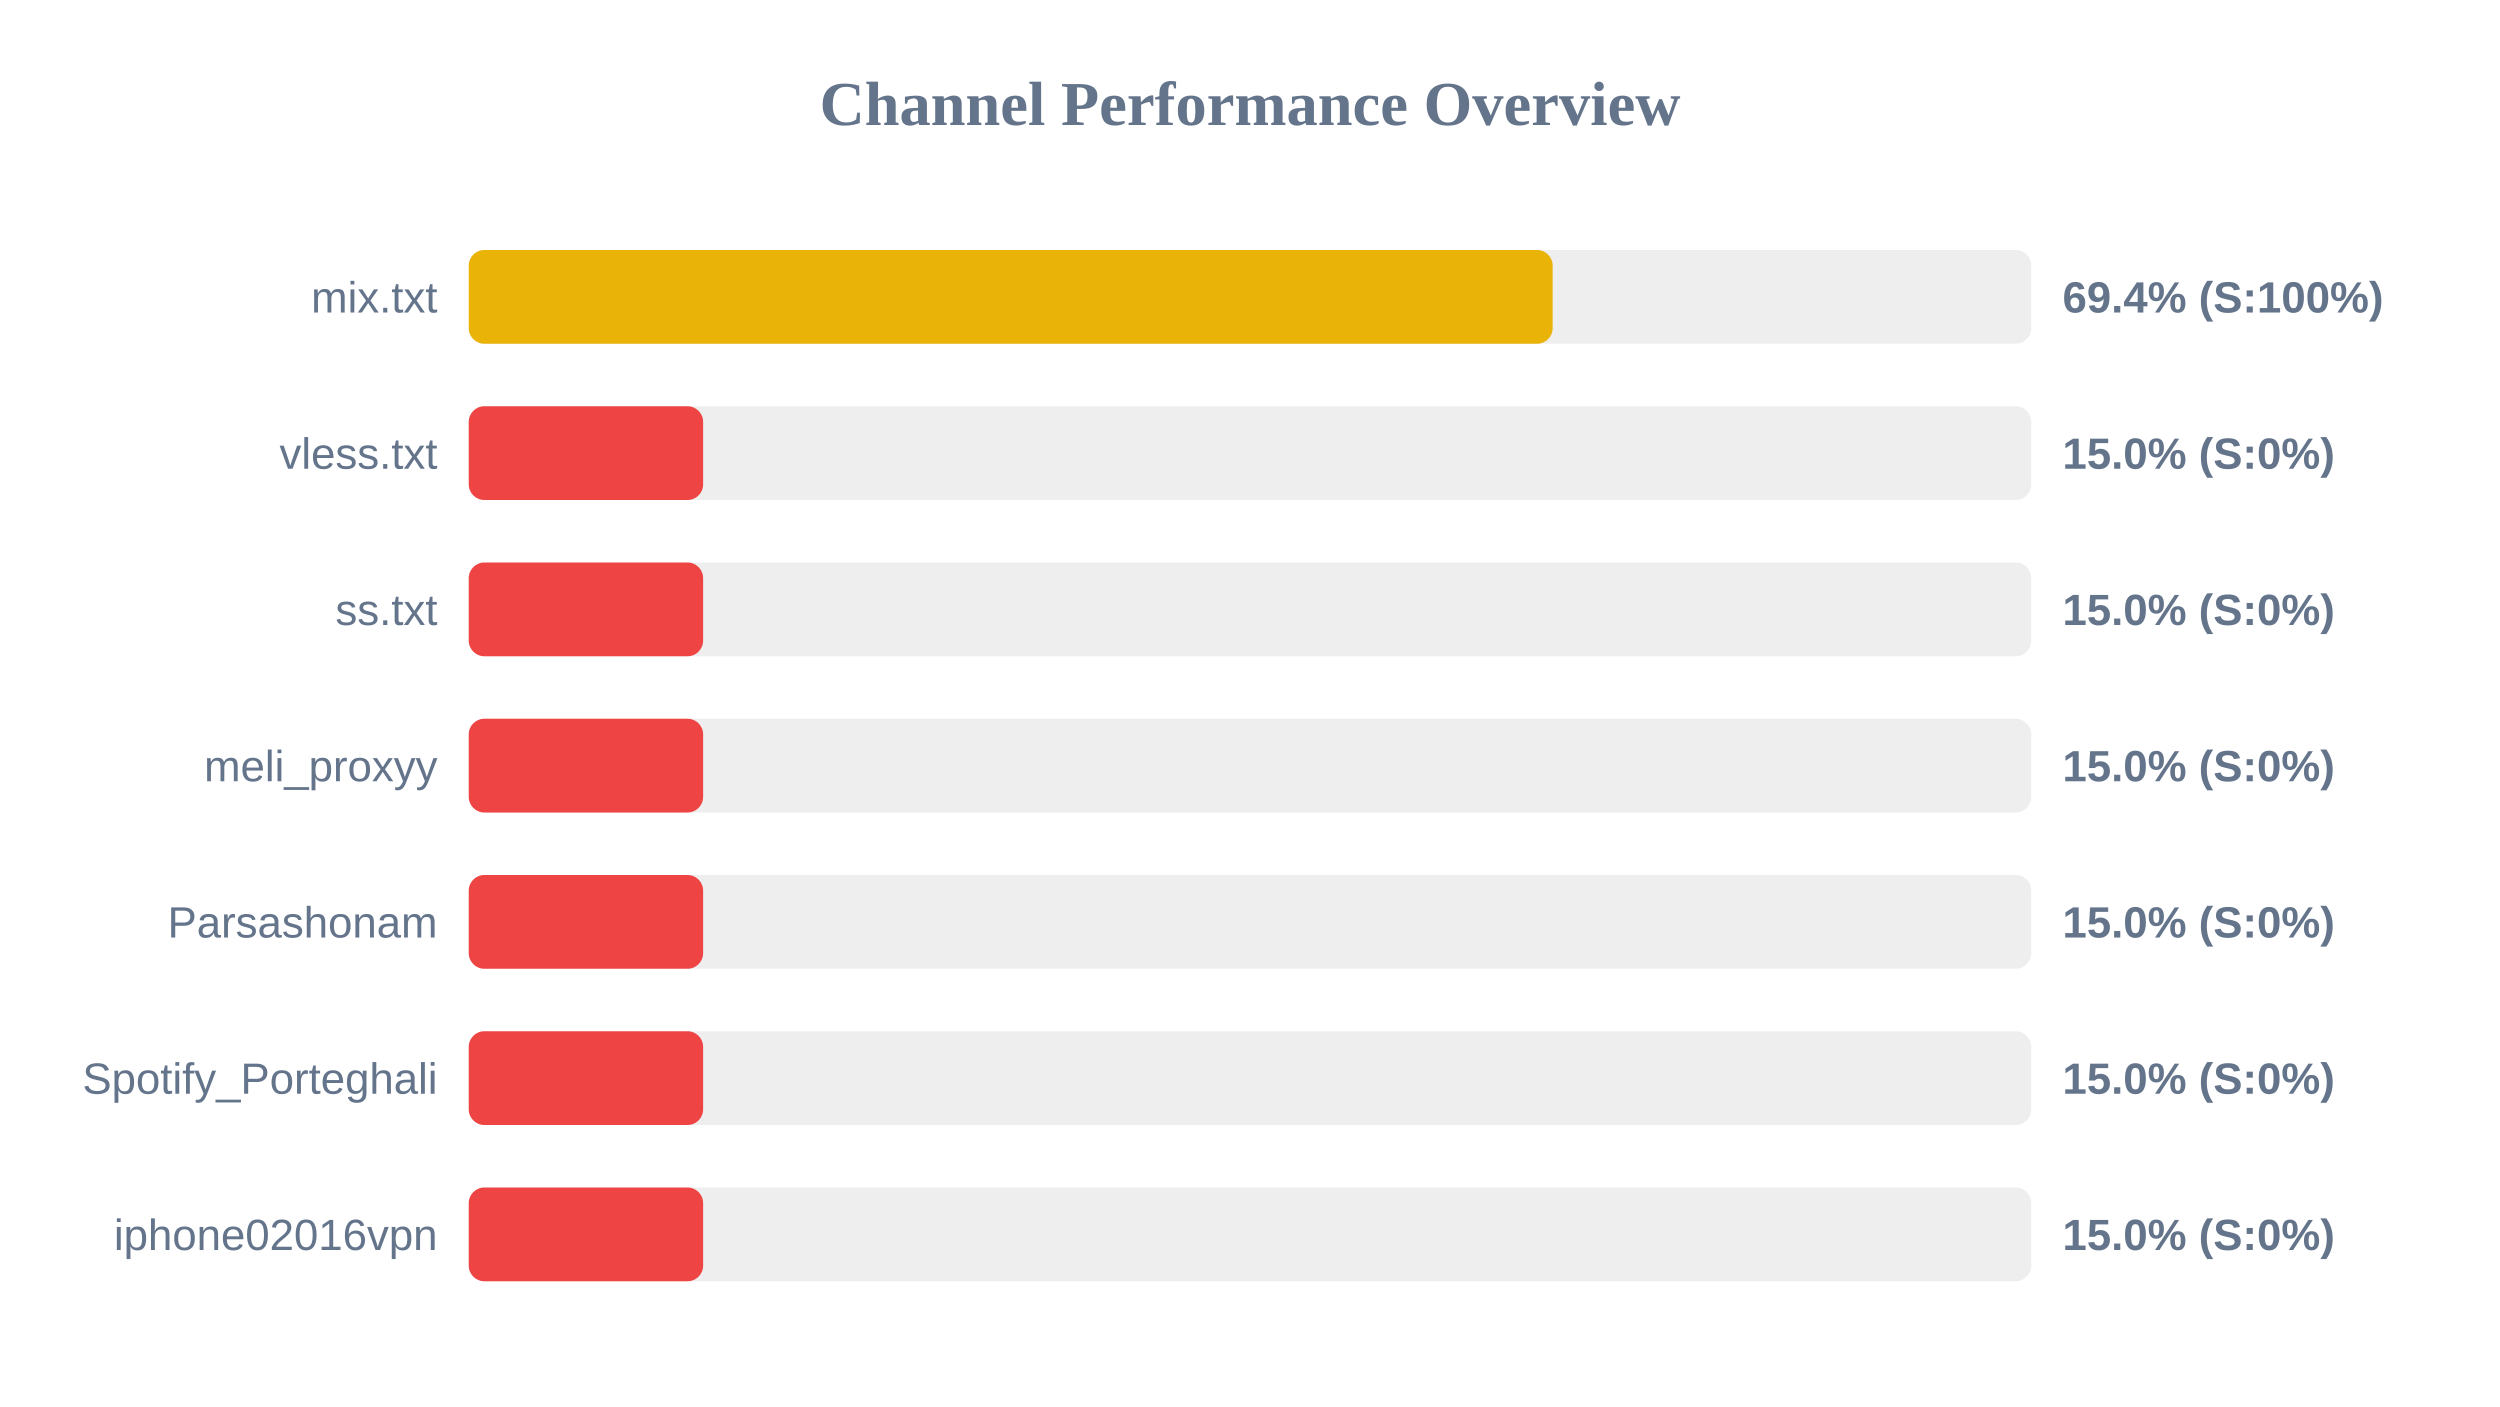
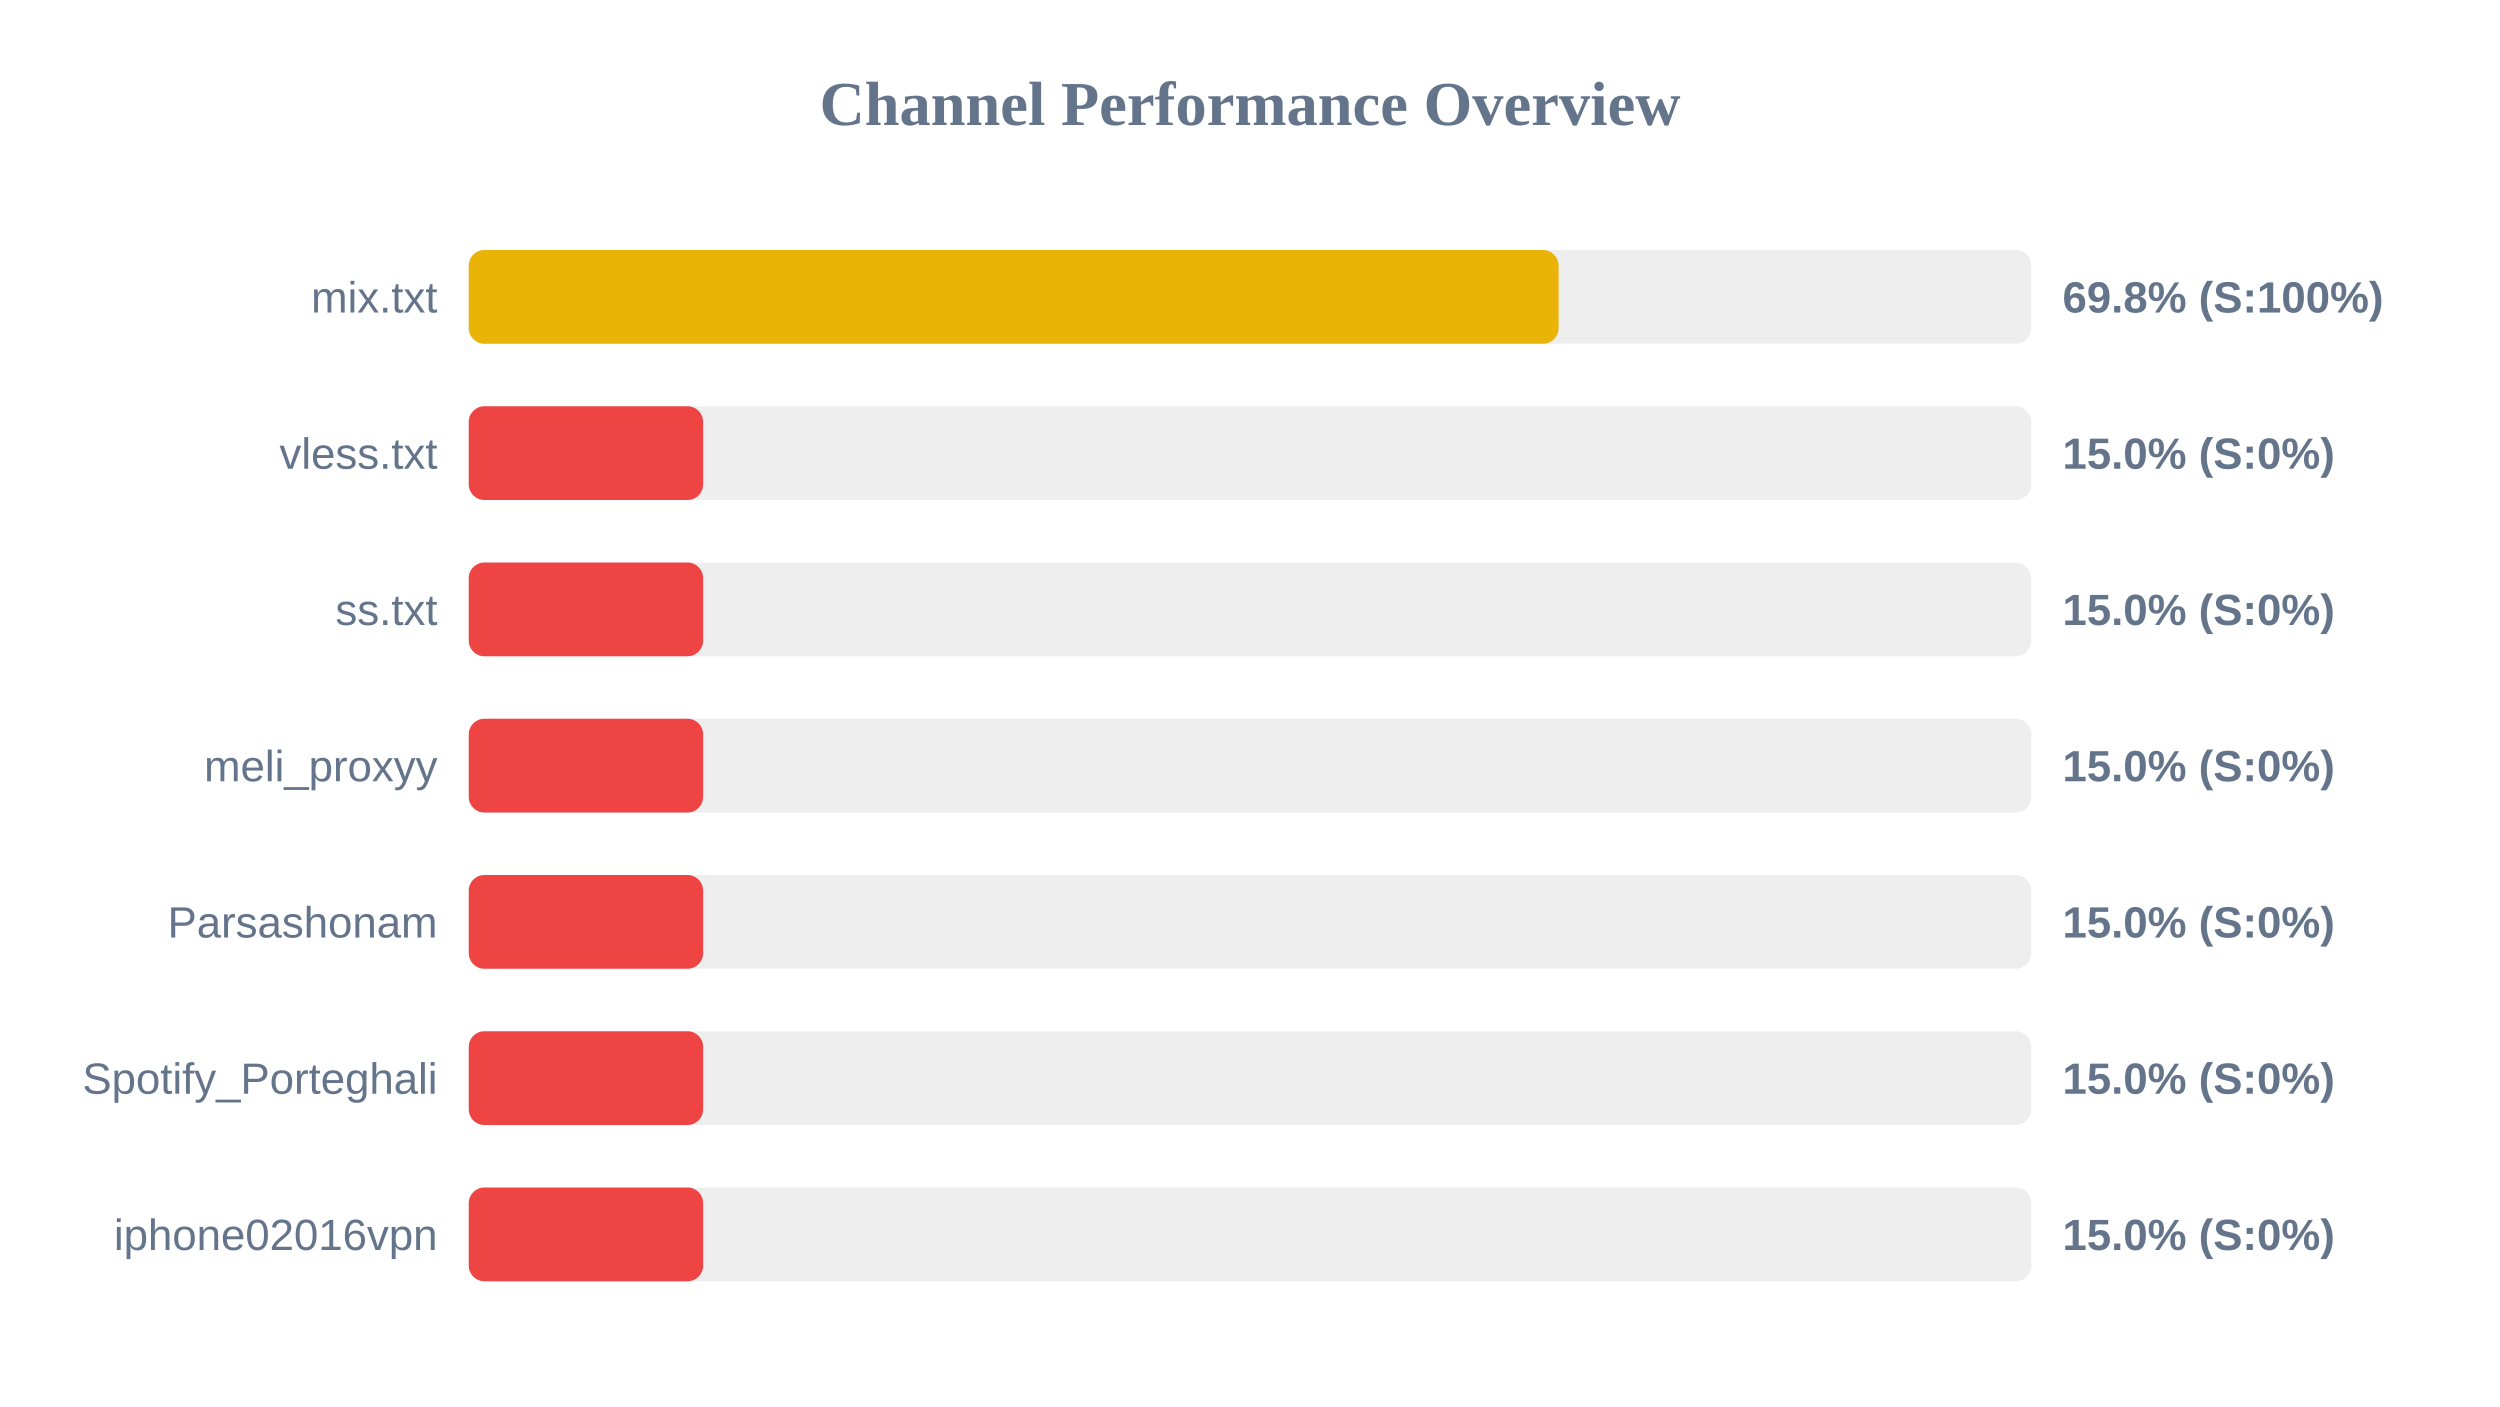
<svg xmlns="http://www.w3.org/2000/svg" width="800" height="450" version="1.1">
  <style>
        .row { font: 14px Arial; fill: #64748b; }
        .score { font: bold 14px Arial; fill: #64748b; }
    </style>
  <text x="400" y="40" text-anchor="middle" font-size="20px" font-weight="bold" fill="#64748b">Channel Performance Overview</text>
  <rect x="150" y="80" width="500" height="30" fill="#eee" rx="5" />
-   <rect x="150" y="80" width="346.85" height="30" fill="#eab308" rx="5" />
+   <rect x="150" y="80" width="348.75" height="30" fill="#eab308" rx="5" />
  <text x="140" y="100" text-anchor="end" class="row">mix.txt</text>
-   <text x="660" y="100" text-anchor="start" class="score">69.4% (S:100%)</text>
+   <text x="660" y="100" text-anchor="start" class="score">69.8% (S:100%)</text>
  <rect x="150" y="130" width="500" height="30" fill="#eee" rx="5" />
  <rect x="150" y="130" width="75.0" height="30" fill="#ef4444" rx="5" />
  <text x="140" y="150" text-anchor="end" class="row">vless.txt</text>
  <text x="660" y="150" text-anchor="start" class="score">15.0% (S:0%)</text>
  <rect x="150" y="180" width="500" height="30" fill="#eee" rx="5" />
  <rect x="150" y="180" width="75.0" height="30" fill="#ef4444" rx="5" />
  <text x="140" y="200" text-anchor="end" class="row">ss.txt</text>
  <text x="660" y="200" text-anchor="start" class="score">15.0% (S:0%)</text>
  <rect x="150" y="230" width="500" height="30" fill="#eee" rx="5" />
  <rect x="150" y="230" width="75.0" height="30" fill="#ef4444" rx="5" />
  <text x="140" y="250" text-anchor="end" class="row">meli_proxyy</text>
  <text x="660" y="250" text-anchor="start" class="score">15.0% (S:0%)</text>
  <rect x="150" y="280" width="500" height="30" fill="#eee" rx="5" />
  <rect x="150" y="280" width="75.0" height="30" fill="#ef4444" rx="5" />
  <text x="140" y="300" text-anchor="end" class="row">Parsashonam</text>
  <text x="660" y="300" text-anchor="start" class="score">15.0% (S:0%)</text>
  <rect x="150" y="330" width="500" height="30" fill="#eee" rx="5" />
  <rect x="150" y="330" width="75.0" height="30" fill="#ef4444" rx="5" />
  <text x="140" y="350" text-anchor="end" class="row">Spotify_Porteghali</text>
  <text x="660" y="350" text-anchor="start" class="score">15.0% (S:0%)</text>
  <rect x="150" y="380" width="500" height="30" fill="#eee" rx="5" />
  <rect x="150" y="380" width="75.0" height="30" fill="#ef4444" rx="5" />
  <text x="140" y="400" text-anchor="end" class="row">iphone02016vpn</text>
  <text x="660" y="400" text-anchor="start" class="score">15.0% (S:0%)</text>
</svg>
